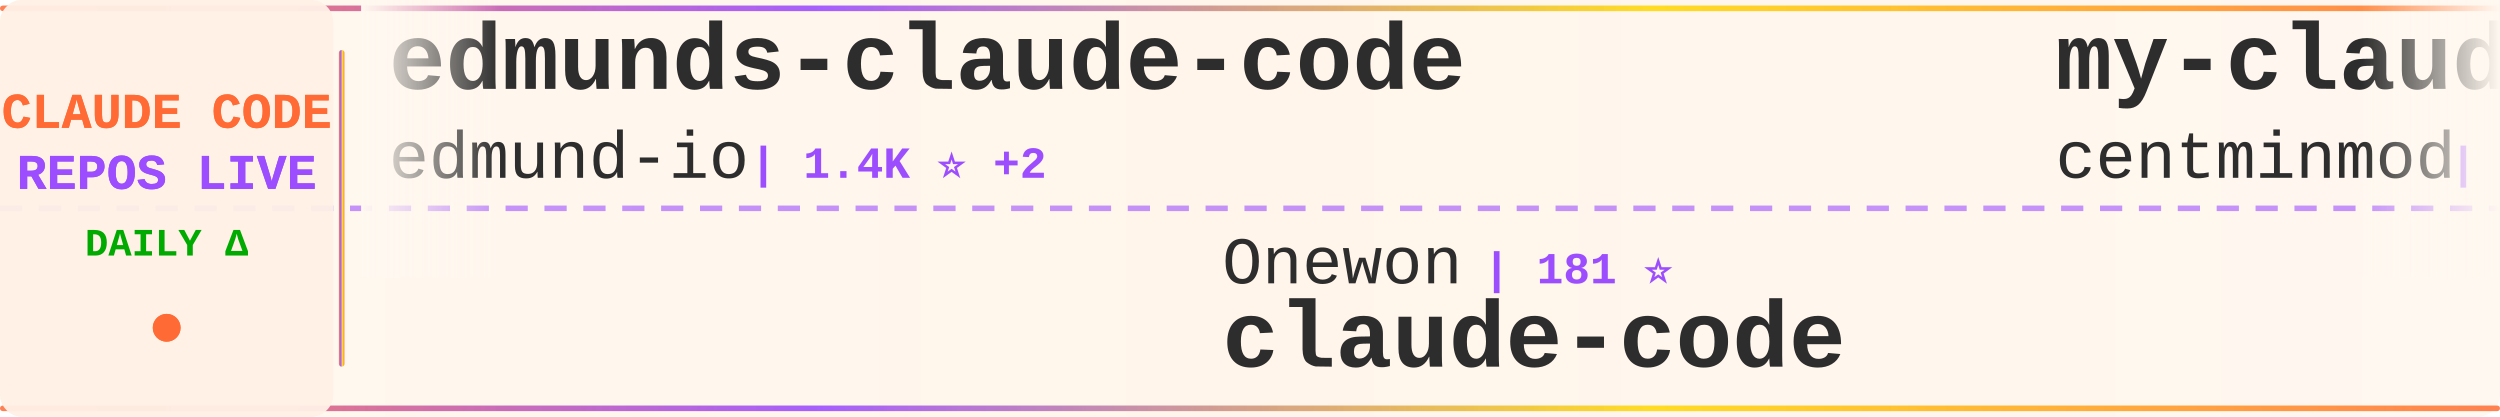
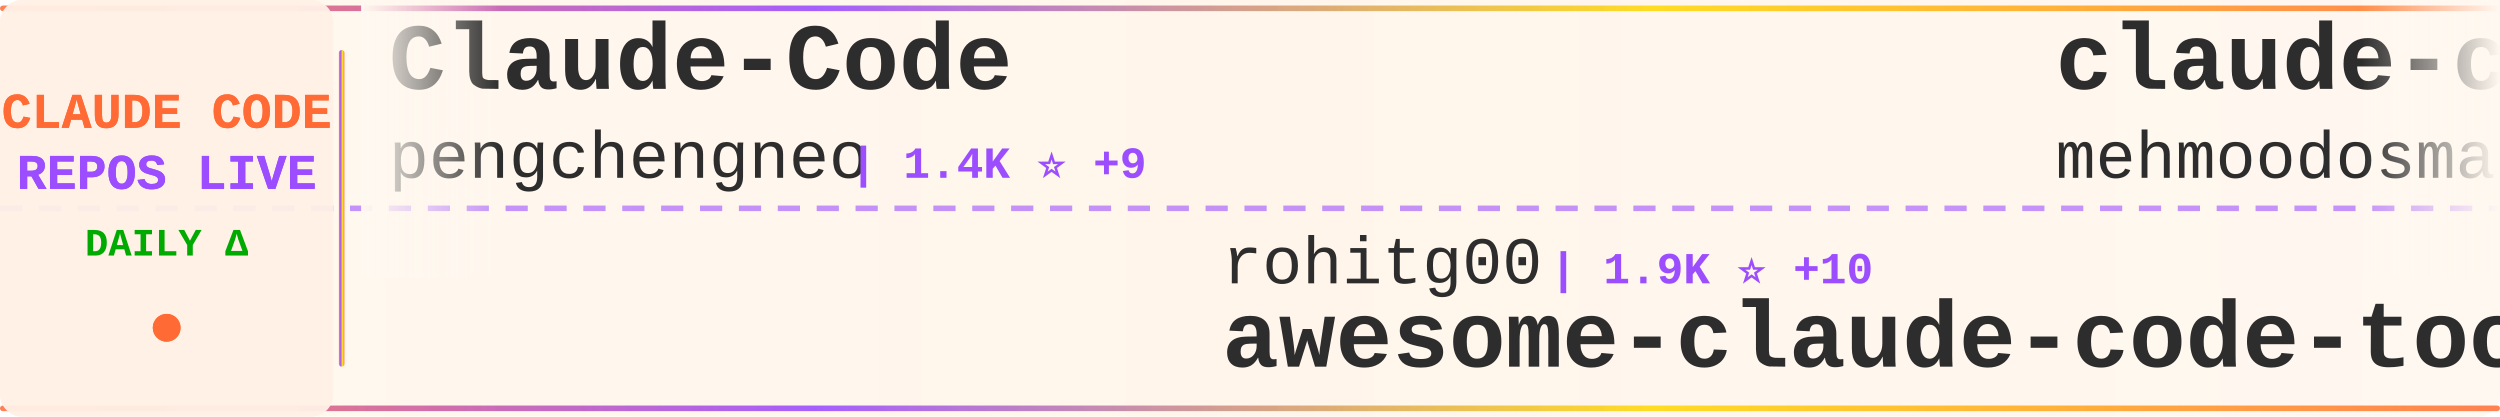
<svg xmlns="http://www.w3.org/2000/svg" width="900" height="150">
  <defs>
    <linearGradient id="tickerBg" x1="0%" y1="0%" x2="100%" y2="0%">
      <stop offset="0%" style="stop-color:#fff8f0;stop-opacity:0.98" />
      <stop offset="50%" style="stop-color:#fff5eb;stop-opacity:1" />
      <stop offset="100%" style="stop-color:#fff8f0;stop-opacity:0.98" />
    </linearGradient>
    <linearGradient id="borderGrad" x1="0%" y1="0%" x2="100%" y2="0%">
      <stop offset="0%" style="stop-color:#FF6B35;stop-opacity:0.85">
        <animate attributeName="stop-opacity" values="0.85;1;0.85" dur="2s" repeatCount="indefinite" />
      </stop>
      <stop offset="33%" style="stop-color:#9C4EFF;stop-opacity:0.9">
        <animate attributeName="stop-opacity" values="0.9;1;0.9" dur="2.2s" repeatCount="indefinite" />
      </stop>
      <stop offset="66%" style="stop-color:#FFD700;stop-opacity:0.85">
        <animate attributeName="stop-opacity" values="0.85;1;0.85" dur="1.8s" repeatCount="indefinite" />
      </stop>
      <stop offset="100%" style="stop-color:#FF6B35;stop-opacity:0.85">
        <animate attributeName="stop-opacity" values="0.85;1;0.85" dur="2s" repeatCount="indefinite" />
      </stop>
    </linearGradient>
    <filter id="textGlow">
      <feGaussianBlur stdDeviation="0.15" result="coloredBlur" />
      <feMerge>
        <feMergeNode in="coloredBlur" />
        <feMergeNode in="SourceGraphic" />
      </feMerge>
    </filter>
    <filter id="metricGlow">
      <feGaussianBlur stdDeviation="0.2" result="coloredBlur" />
      <feMerge>
        <feMergeNode in="coloredBlur" />
        <feMergeNode in="SourceGraphic" />
      </feMerge>
    </filter>
    <linearGradient id="leftFade" x1="0%" y1="0%" x2="100%" y2="0%">
      <stop offset="0%" style="stop-color:#fff8f0;stop-opacity:1" />
      <stop offset="100%" style="stop-color:#fff8f0;stop-opacity:0" />
    </linearGradient>
    <linearGradient id="rightFade" x1="0%" y1="0%" x2="100%" y2="0%">
      <stop offset="0%" style="stop-color:#fff8f0;stop-opacity:0" />
      <stop offset="100%" style="stop-color:#fff8f0;stop-opacity:1" />
    </linearGradient>
  </defs>
  <rect width="900" height="150" fill="url(#tickerBg)" rx="8" />
  <rect x="0" y="2" width="900" height="2" fill="url(#borderGrad)" rx="1" />
  <rect x="0" y="146" width="900" height="2" fill="url(#borderGrad)" rx="1" />
  <line x1="0" y1="75" x2="900" y2="75" stroke="#9C4EFF" stroke-width="2" stroke-dasharray="8 6" opacity="0.6" />
  <rect x="0" y="0" width="120" height="150" fill="#fff0e6" opacity="0.95" rx="8" />
  <text x="60" y="46" font-family="'Courier New', monospace" font-size="18" font-weight="bold" fill="#FF6B35" text-anchor="middle" filter="url(#textGlow)">
    CLAUDE CODE
  </text>
  <text x="60" y="68" font-family="'Courier New', monospace" font-size="18" font-weight="bold" fill="#9C4EFF" text-anchor="middle" filter="url(#textGlow)">
    REPOS LIVE
  </text>
  <text x="60" y="92" font-family="'Courier New', monospace" font-size="14" font-weight="bold" fill="#00aa00" text-anchor="middle">
    DAILY Δ
  </text>
  <circle cx="60" cy="118" r="5" fill="#FF6B35" filter="url(#metricGlow)">
    <animate attributeName="r" values="4;6;4" dur="1.5s" repeatCount="indefinite" />
    <animate attributeName="opacity" values="0.6;1;0.6" dur="1.5s" repeatCount="indefinite" />
  </circle>
  <rect x="122" y="18" width="2" height="114" fill="url(#borderGrad)" rx="1" />
  <clipPath id="tickerClip">
    <rect x="130" y="0" width="770" height="150" />
  </clipPath>
  <g clip-path="url(#tickerClip)">
    <g id="tickerItems">
      <animateTransform attributeName="transform" attributeType="XML" type="translate" from="0 0" to="-3000 0" dur="54s" repeatCount="indefinite" />
      <g transform="translate(0, 0)">
-         <text x="140" y="32" font-family="'Courier New', monospace" font-size="34" font-weight="bold" fill="#2d2d2d">edmunds-claude-code</text>
-         <text x="140" y="64" font-family="'Courier New', monospace" font-size="24" font-weight="normal" fill="#2d2d2d" opacity="1.0">edmund-io</text>
-         <text x="270" y="64" font-family="'Courier New', monospace" font-size="16" font-weight="bold" fill="#9C4EFF"> | 1.4K ⭐ +2</text>
+         <text x="140" y="32" font-family="'Courier New', monospace" font-size="34" font-weight="bold" fill="#2d2d2d">Claude-Code</text>
+         <text x="140" y="64" font-family="'Courier New', monospace" font-size="24" font-weight="normal" fill="#2d2d2d" opacity="1.0">pengchengneo</text>
+         <text x="306" y="64" font-family="'Courier New', monospace" font-size="16" font-weight="bold" fill="#9C4EFF"> | 1.4K ⭐ +9</text>
      </g>
      <g transform="translate(300, 0)">
-         <text x="140" y="102" font-family="'Courier New', monospace" font-size="24" font-weight="normal" fill="#2d2d2d" opacity="1.0">Onewon</text>
-         <text x="234" y="102" font-family="'Courier New', monospace" font-size="16" font-weight="bold" fill="#9C4EFF"> | 181 ⭐</text>
-         <text x="140" y="132" font-family="'Courier New', monospace" font-size="34" font-weight="bold" fill="#2d2d2d">claude-code</text>
+         <text x="140" y="102" font-family="'Courier New', monospace" font-size="24" font-weight="normal" fill="#2d2d2d" opacity="1.0">rohitg00</text>
+         <text x="258" y="102" font-family="'Courier New', monospace" font-size="16" font-weight="bold" fill="#9C4EFF"> | 1.9K ⭐ +10</text>
+         <text x="140" y="132" font-family="'Courier New', monospace" font-size="34" font-weight="bold" fill="#2d2d2d">awesome-claude-code-tool...</text>
      </g>
      <g transform="translate(600, 0)">
-         <text x="140" y="32" font-family="'Courier New', monospace" font-size="34" font-weight="bold" fill="#2d2d2d">my-claude-code-setup</text>
-         <text x="140" y="64" font-family="'Courier New', monospace" font-size="24" font-weight="normal" fill="#2d2d2d" opacity="1.0">centminmod</text>
-         <text x="282" y="64" font-family="'Courier New', monospace" font-size="16" font-weight="bold" fill="#9C4EFF"> | 2.4K ⭐ +6</text>
+         <text x="140" y="32" font-family="'Courier New', monospace" font-size="34" font-weight="bold" fill="#2d2d2d">claude-code</text>
+         <text x="140" y="64" font-family="'Courier New', monospace" font-size="24" font-weight="normal" fill="#2d2d2d" opacity="1.0">mehmoodosman</text>
+         <text x="306" y="64" font-family="'Courier New', monospace" font-size="16" font-weight="bold" fill="#9C4EFF"> | 169 ⭐</text>
      </g>
      <g transform="translate(900, 0)">
+         <text x="140" y="102" font-family="'Courier New', monospace" font-size="24" font-weight="normal" fill="#2d2d2d" opacity="1.0">snarktank</text>
+         <text x="270" y="102" font-family="'Courier New', monospace" font-size="16" font-weight="bold" fill="#9C4EFF"> | 19.9K ⭐ +38</text>
+         <text x="140" y="132" font-family="'Courier New', monospace" font-size="34" font-weight="bold" fill="#2d2d2d">ralph</text>
+       </g>
+       <g transform="translate(1200, 0)">
+         <text x="140" y="32" font-family="'Courier New', monospace" font-size="34" font-weight="bold" fill="#2d2d2d">claude-code-plugins-plus...</text>
+         <text x="140" y="64" font-family="'Courier New', monospace" font-size="24" font-weight="normal" fill="#2d2d2d" opacity="1.0">jeremylongshore</text>
+         <text x="342" y="64" font-family="'Courier New', monospace" font-size="16" font-weight="bold" fill="#9C4EFF"> | 2.3K ⭐ +5</text>
+       </g>
+       <g transform="translate(1500, 0)">
+         <text x="140" y="102" font-family="'Courier New', monospace" font-size="24" font-weight="normal" fill="#2d2d2d" opacity="1.0">luyao618</text>
+         <text x="258" y="102" font-family="'Courier New', monospace" font-size="16" font-weight="bold" fill="#9C4EFF"> | 1.5K ⭐ +3</text>
+         <text x="140" y="132" font-family="'Courier New', monospace" font-size="34" font-weight="bold" fill="#2d2d2d">Claude-Code-Source-Study</text>
+       </g>
+       <g transform="translate(1800, 0)">
+         <text x="140" y="32" font-family="'Courier New', monospace" font-size="34" font-weight="bold" fill="#2d2d2d">how-claude-code-works</text>
+         <text x="140" y="64" font-family="'Courier New', monospace" font-size="24" font-weight="normal" fill="#2d2d2d" opacity="1.0">Windy3f3f3f3f</text>
+         <text x="318" y="64" font-family="'Courier New', monospace" font-size="16" font-weight="bold" fill="#9C4EFF"> | 2.5K ⭐ +13</text>
+       </g>
+       <g transform="translate(2100, 0)">
+         <text x="140" y="102" font-family="'Courier New', monospace" font-size="24" font-weight="normal" fill="#2d2d2d" opacity="1.0">huangserva</text>
+         <text x="282" y="102" font-family="'Courier New', monospace" font-size="16" font-weight="bold" fill="#9C4EFF"> | 594 ⭐ +2</text>
+         <text x="140" y="132" font-family="'Courier New', monospace" font-size="34" font-weight="bold" fill="#2d2d2d">claude-code-cli</text>
+       </g>
+       <g transform="translate(2400, 0)">
+         <text x="140" y="32" font-family="'Courier New', monospace" font-size="34" font-weight="bold" fill="#2d2d2d">claude-code-book</text>
+         <text x="140" y="64" font-family="'Courier New', monospace" font-size="24" font-weight="normal" fill="#2d2d2d" opacity="1.0">lintsinghua</text>
+         <text x="294" y="64" font-family="'Courier New', monospace" font-size="16" font-weight="bold" fill="#9C4EFF"> | 3.5K ⭐ +16</text>
+       </g>
+       <g transform="translate(2700, 0)">
+         <text x="140" y="102" font-family="'Courier New', monospace" font-size="24" font-weight="normal" fill="#2d2d2d" opacity="1.0">luongnv89</text>
+         <text x="270" y="102" font-family="'Courier New', monospace" font-size="16" font-weight="bold" fill="#9C4EFF"> | 34.8K ⭐ +59</text>
+         <text x="140" y="132" font-family="'Courier New', monospace" font-size="34" font-weight="bold" fill="#2d2d2d">claude-howto</text>
+       </g>
+       <g transform="translate(3000, 0)">
+         <text x="140" y="32" font-family="'Courier New', monospace" font-size="34" font-weight="bold" fill="#2d2d2d">Claude-Code</text>
+         <text x="140" y="64" font-family="'Courier New', monospace" font-size="24" font-weight="normal" fill="#2d2d2d" opacity="1.0">pengchengneo</text>
+         <text x="306" y="64" font-family="'Courier New', monospace" font-size="16" font-weight="bold" fill="#9C4EFF"> | 1.4K ⭐ +9</text>
+       </g>
+       <g transform="translate(3300, 0)">
        <text x="140" y="102" font-family="'Courier New', monospace" font-size="24" font-weight="normal" fill="#2d2d2d" opacity="1.0">rohitg00</text>
-         <text x="258" y="102" font-family="'Courier New', monospace" font-size="16" font-weight="bold" fill="#9C4EFF"> | 1.9K ⭐ +12</text>
+         <text x="258" y="102" font-family="'Courier New', monospace" font-size="16" font-weight="bold" fill="#9C4EFF"> | 1.9K ⭐ +10</text>
        <text x="140" y="132" font-family="'Courier New', monospace" font-size="34" font-weight="bold" fill="#2d2d2d">awesome-claude-code-tool...</text>
      </g>
-       <g transform="translate(1200, 0)">
-         <text x="140" y="32" font-family="'Courier New', monospace" font-size="34" font-weight="bold" fill="#2d2d2d">claude-code-harness</text>
-         <text x="140" y="64" font-family="'Courier New', monospace" font-size="24" font-weight="normal" fill="#2d2d2d" opacity="1.0">Chachamaru127</text>
-         <text x="318" y="64" font-family="'Courier New', monospace" font-size="16" font-weight="bold" fill="#9C4EFF"> | 2.5K ⭐ +87</text>
-       </g>
-       <g transform="translate(1500, 0)">
-         <text x="140" y="102" font-family="'Courier New', monospace" font-size="24" font-weight="normal" fill="#2d2d2d" opacity="1.0">LING71671</text>
-         <text x="270" y="102" font-family="'Courier New', monospace" font-size="16" font-weight="bold" fill="#9C4EFF"> | 873 ⭐ +3</text>
-         <text x="140" y="132" font-family="'Courier New', monospace" font-size="34" font-weight="bold" fill="#2d2d2d">Open-ClaudeCode</text>
-       </g>
-       <g transform="translate(1800, 0)">
-         <text x="140" y="32" font-family="'Courier New', monospace" font-size="34" font-weight="bold" fill="#2d2d2d">pi-vs-claude-code</text>
-         <text x="140" y="64" font-family="'Courier New', monospace" font-size="24" font-weight="normal" fill="#2d2d2d" opacity="1.0">disler</text>
-         <text x="234" y="64" font-family="'Courier New', monospace" font-size="16" font-weight="bold" fill="#9C4EFF"> | 1.3K ⭐ +9</text>
-       </g>
-       <g transform="translate(2100, 0)">
-         <text x="140" y="102" font-family="'Courier New', monospace" font-size="24" font-weight="normal" fill="#2d2d2d" opacity="1.0">anthropics</text>
-         <text x="282" y="102" font-family="'Courier New', monospace" font-size="16" font-weight="bold" fill="#9C4EFF"> | 129.4K ⭐ +384</text>
-         <text x="140" y="132" font-family="'Courier New', monospace" font-size="34" font-weight="bold" fill="#2d2d2d">claude-code</text>
-       </g>
-       <g transform="translate(2400, 0)">
-         <text x="140" y="32" font-family="'Courier New', monospace" font-size="34" font-weight="bold" fill="#2d2d2d">sc-claude-code-files</text>
-         <text x="140" y="64" font-family="'Courier New', monospace" font-size="24" font-weight="normal" fill="#2d2d2d" opacity="1.0">https-deeplearning-ai</text>
-         <text x="414" y="64" font-family="'Courier New', monospace" font-size="16" font-weight="bold" fill="#9C4EFF"> | 522 ⭐</text>
-       </g>
-       <g transform="translate(2700, 0)">
-         <text x="140" y="102" font-family="'Courier New', monospace" font-size="24" font-weight="normal" fill="#2d2d2d" opacity="1.0">codeaashu</text>
-         <text x="270" y="102" font-family="'Courier New', monospace" font-size="16" font-weight="bold" fill="#9C4EFF"> | 2.8K ⭐ +11</text>
-         <text x="140" y="132" font-family="'Courier New', monospace" font-size="34" font-weight="bold" fill="#2d2d2d">claude-code</text>
-       </g>
-       <g transform="translate(3000, 0)">
-         <text x="140" y="32" font-family="'Courier New', monospace" font-size="34" font-weight="bold" fill="#2d2d2d">edmunds-claude-code</text>
-         <text x="140" y="64" font-family="'Courier New', monospace" font-size="24" font-weight="normal" fill="#2d2d2d" opacity="1.0">edmund-io</text>
-         <text x="270" y="64" font-family="'Courier New', monospace" font-size="16" font-weight="bold" fill="#9C4EFF"> | 1.4K ⭐ +2</text>
-       </g>
-       <g transform="translate(3300, 0)">
-         <text x="140" y="102" font-family="'Courier New', monospace" font-size="24" font-weight="normal" fill="#2d2d2d" opacity="1.0">Onewon</text>
-         <text x="234" y="102" font-family="'Courier New', monospace" font-size="16" font-weight="bold" fill="#9C4EFF"> | 181 ⭐</text>
-         <text x="140" y="132" font-family="'Courier New', monospace" font-size="34" font-weight="bold" fill="#2d2d2d">claude-code</text>
-       </g>
      <g transform="translate(3600, 0)">
-         <text x="140" y="32" font-family="'Courier New', monospace" font-size="34" font-weight="bold" fill="#2d2d2d">my-claude-code-setup</text>
-         <text x="140" y="64" font-family="'Courier New', monospace" font-size="24" font-weight="normal" fill="#2d2d2d" opacity="1.0">centminmod</text>
-         <text x="282" y="64" font-family="'Courier New', monospace" font-size="16" font-weight="bold" fill="#9C4EFF"> | 2.4K ⭐ +6</text>
+         <text x="140" y="32" font-family="'Courier New', monospace" font-size="34" font-weight="bold" fill="#2d2d2d">claude-code</text>
+         <text x="140" y="64" font-family="'Courier New', monospace" font-size="24" font-weight="normal" fill="#2d2d2d" opacity="1.0">mehmoodosman</text>
+         <text x="306" y="64" font-family="'Courier New', monospace" font-size="16" font-weight="bold" fill="#9C4EFF"> | 169 ⭐</text>
      </g>
      <g transform="translate(3900, 0)">
-         <text x="140" y="102" font-family="'Courier New', monospace" font-size="24" font-weight="normal" fill="#2d2d2d" opacity="1.0">rohitg00</text>
-         <text x="258" y="102" font-family="'Courier New', monospace" font-size="16" font-weight="bold" fill="#9C4EFF"> | 1.9K ⭐ +12</text>
-         <text x="140" y="132" font-family="'Courier New', monospace" font-size="34" font-weight="bold" fill="#2d2d2d">awesome-claude-code-tool...</text>
+         <text x="140" y="102" font-family="'Courier New', monospace" font-size="24" font-weight="normal" fill="#2d2d2d" opacity="1.0">snarktank</text>
+         <text x="270" y="102" font-family="'Courier New', monospace" font-size="16" font-weight="bold" fill="#9C4EFF"> | 19.9K ⭐ +38</text>
+         <text x="140" y="132" font-family="'Courier New', monospace" font-size="34" font-weight="bold" fill="#2d2d2d">ralph</text>
      </g>
    </g>
  </g>
  <rect x="130" y="0" width="50" height="100" fill="url(#leftFade)" />
  <rect x="850" y="0" width="50" height="100" fill="url(#rightFade)" />
</svg>
